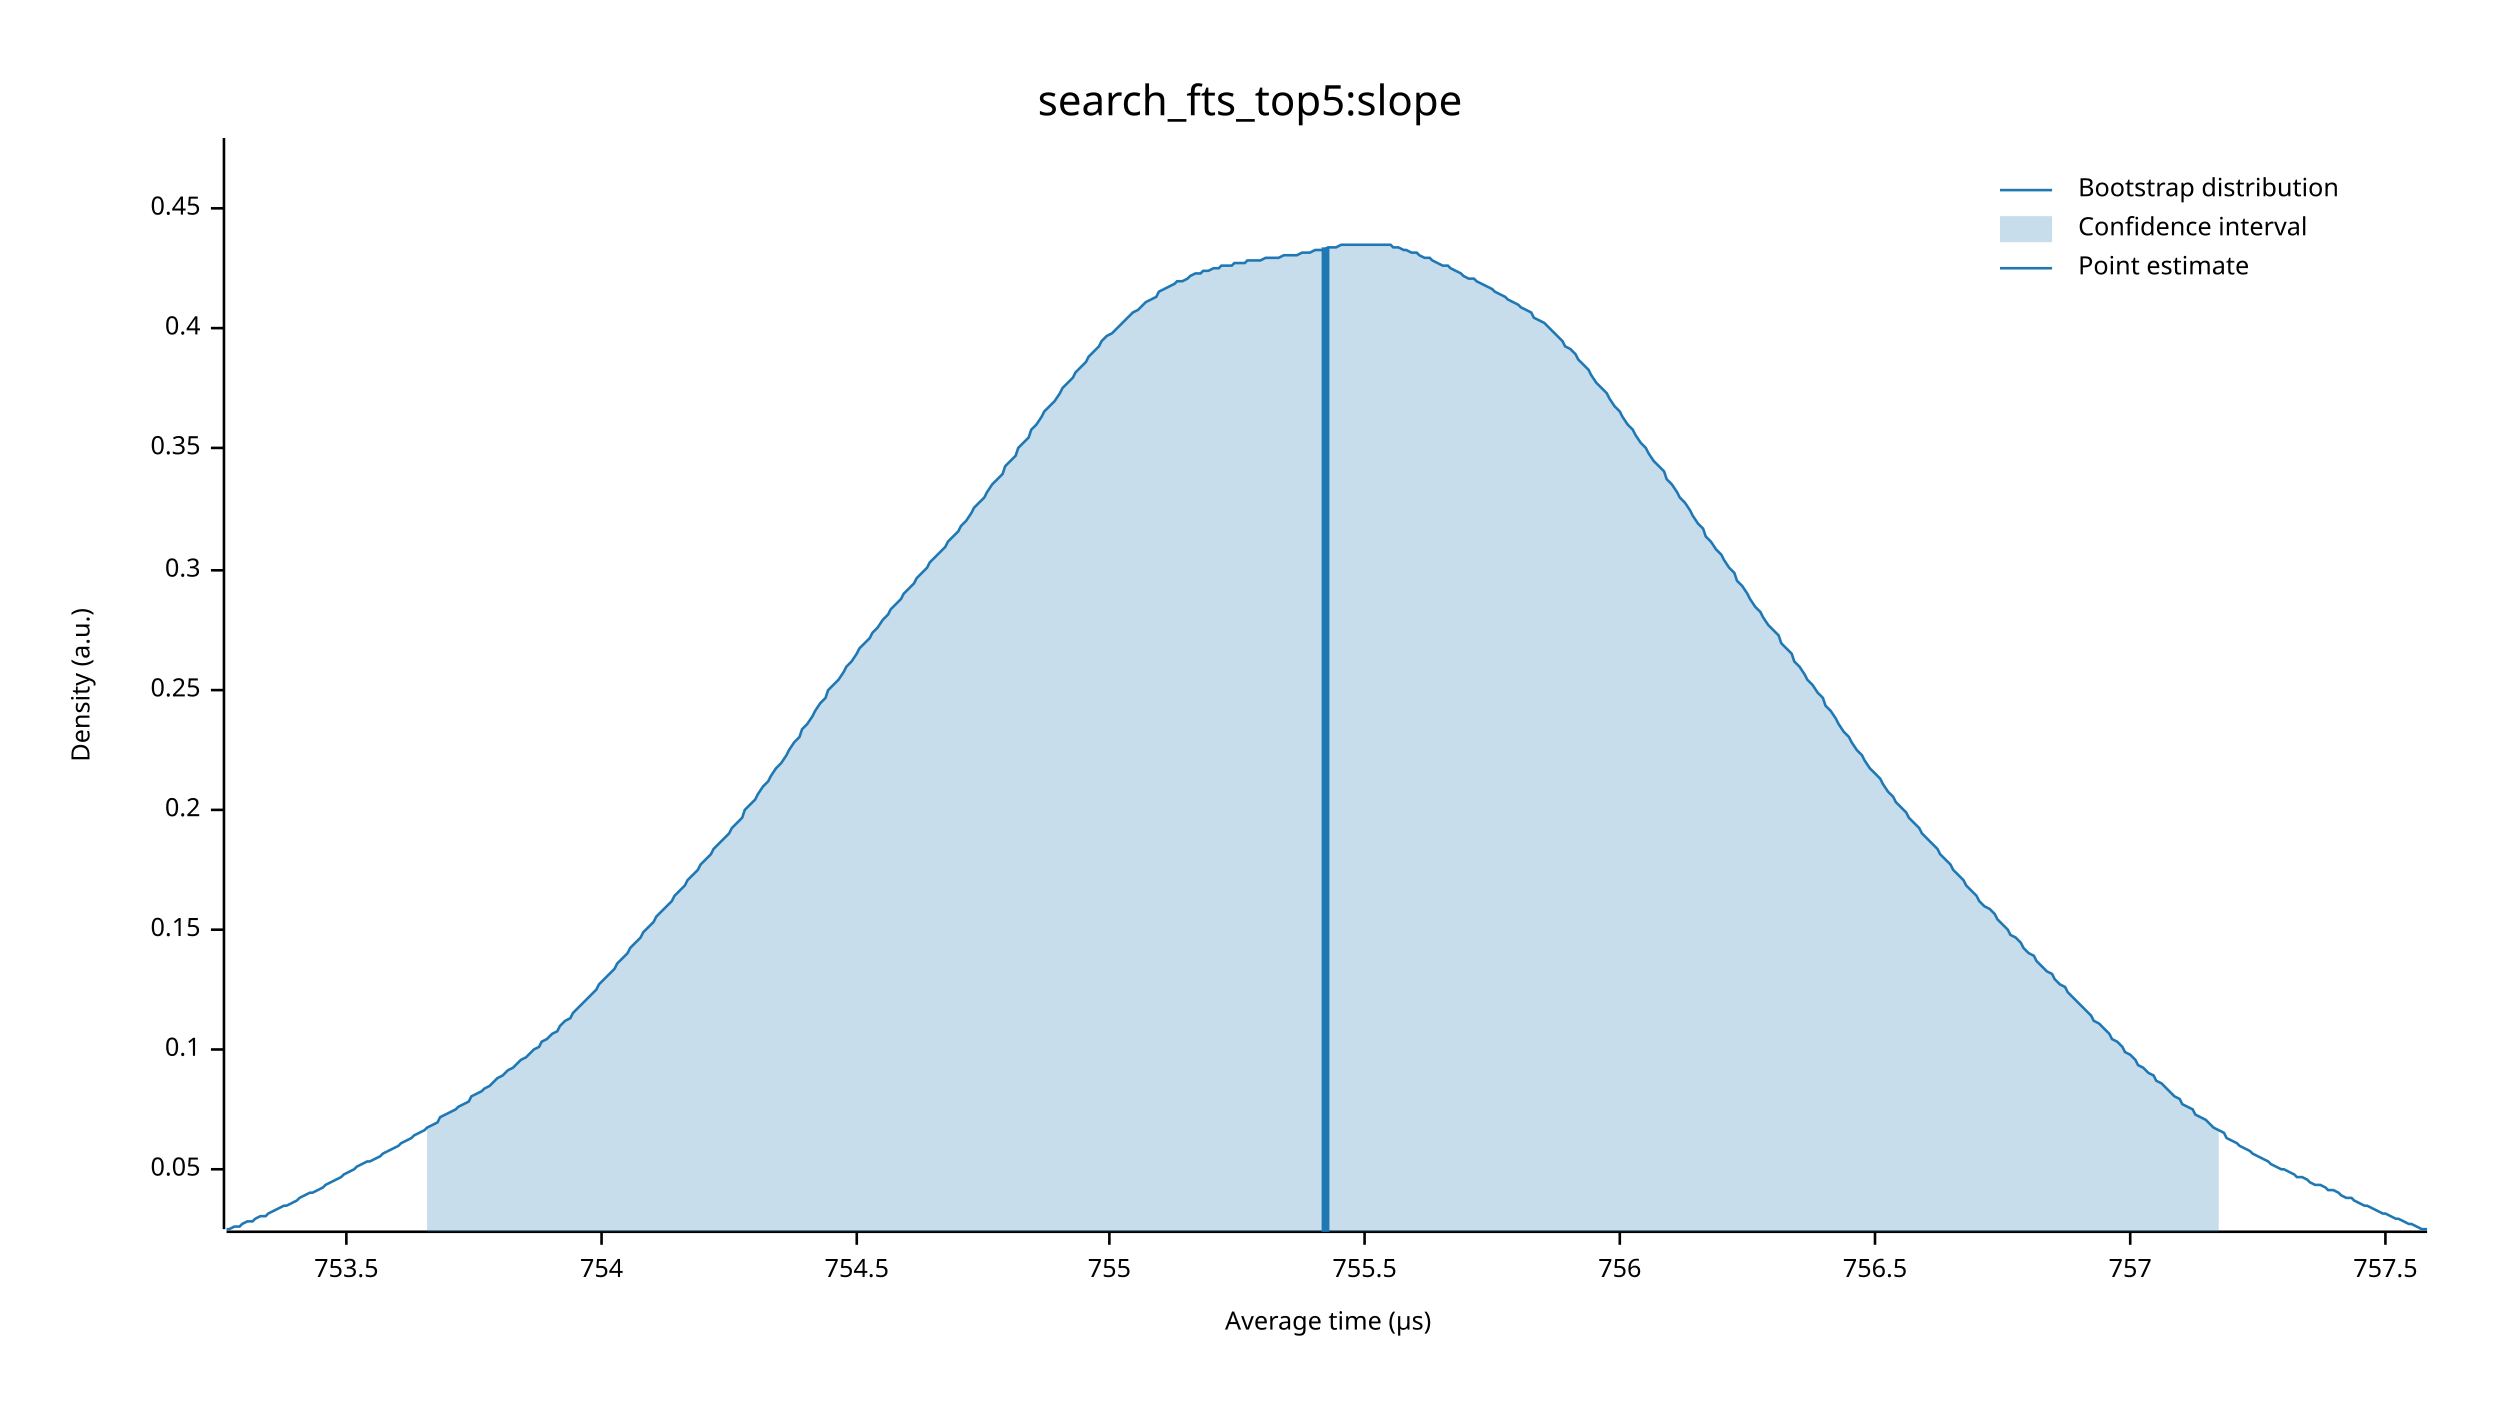
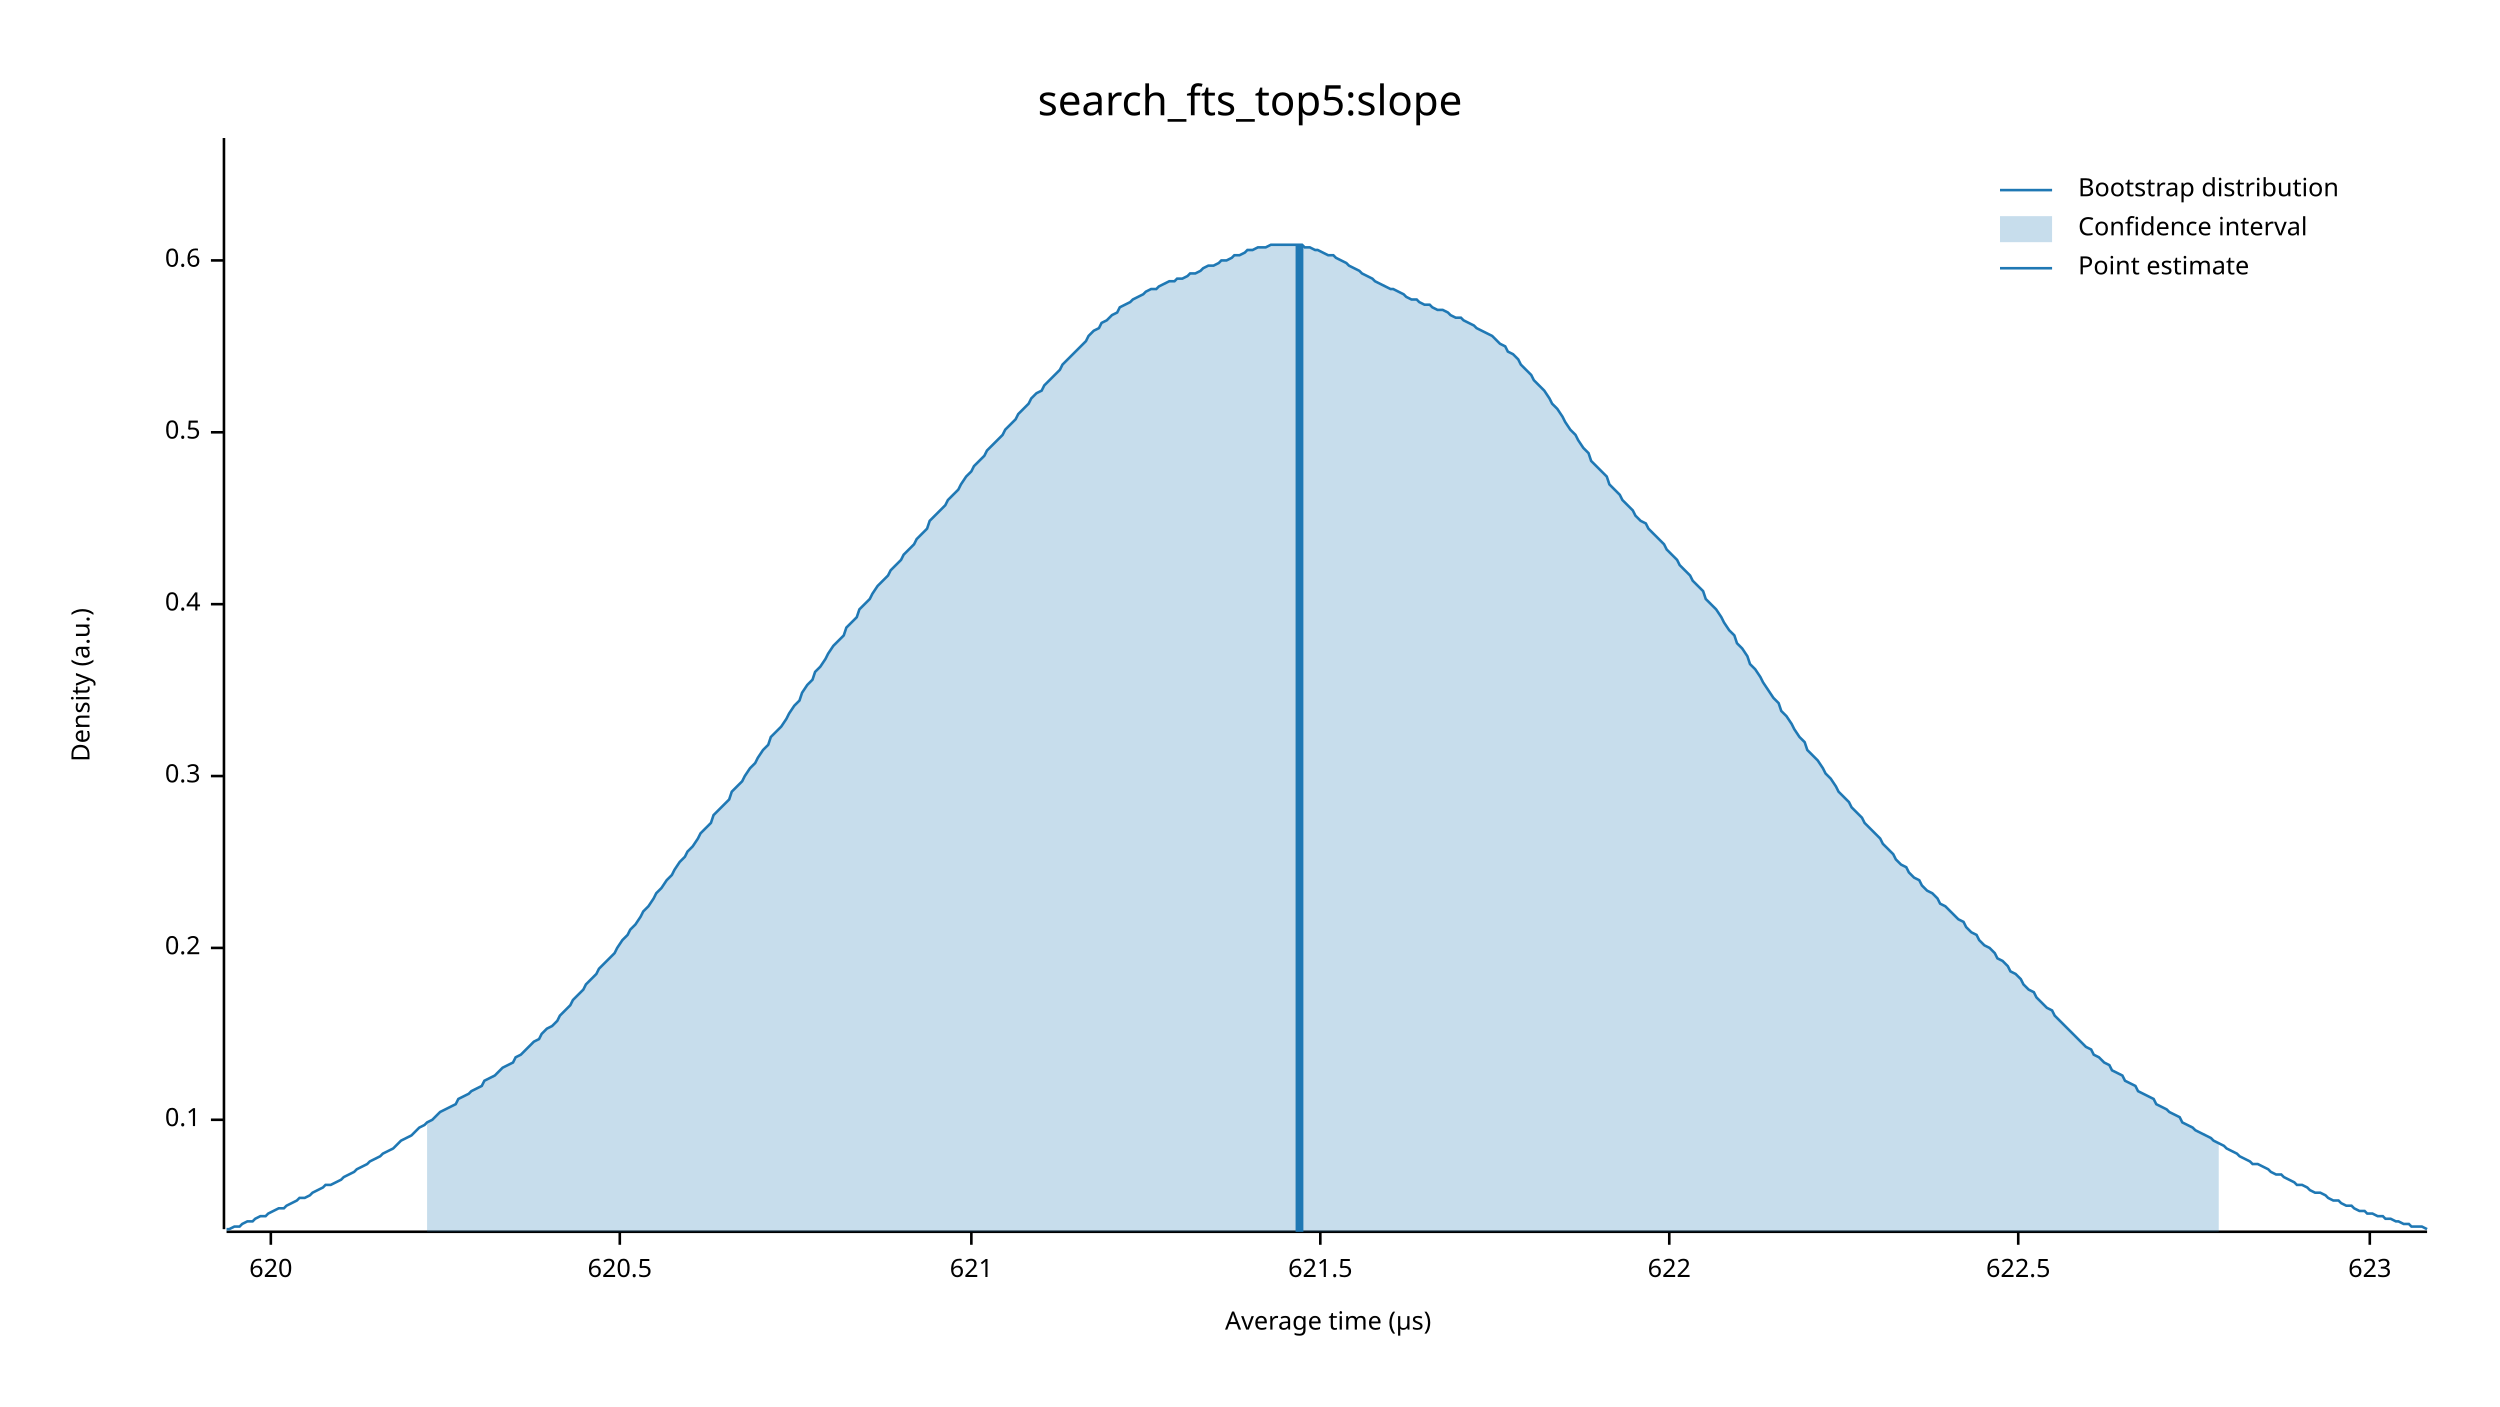
<svg xmlns="http://www.w3.org/2000/svg" width="960" height="540" viewBox="0 0 960 540">
  <text x="480" y="32" dy="0.76em" text-anchor="middle" font-family="sans-serif" font-size="16.129" opacity="1" fill="#000000">
search_fts_top5:slope
</text>
  <text x="27" y="263" dy="0.76em" text-anchor="middle" font-family="sans-serif" font-size="9.677" opacity="1" fill="#000000" transform="rotate(270, 27, 263)">
Density (a.u.)
</text>
  <text x="510" y="513" dy="-0.5ex" text-anchor="middle" font-family="sans-serif" font-size="9.677" opacity="1" fill="#000000">
Average time (µs)
</text>
  <polyline fill="none" opacity="1" stroke="#000000" stroke-width="1" points="86,53 86,472 " />
-   <text x="77" y="449" dy="0.5ex" text-anchor="end" font-family="sans-serif" font-size="9.677" opacity="1" fill="#000000">
- 0.05
- </text>
-   <polyline fill="none" opacity="1" stroke="#000000" stroke-width="1" points="81,449 86,449 " />
-   <text x="77" y="403" dy="0.5ex" text-anchor="end" font-family="sans-serif" font-size="9.677" opacity="1" fill="#000000">
+   <text x="77" y="430" dy="0.5ex" text-anchor="end" font-family="sans-serif" font-size="9.677" opacity="1" fill="#000000">
0.1
</text>
-   <polyline fill="none" opacity="1" stroke="#000000" stroke-width="1" points="81,403 86,403 " />
-   <text x="77" y="357" dy="0.5ex" text-anchor="end" font-family="sans-serif" font-size="9.677" opacity="1" fill="#000000">
- 0.15
- </text>
-   <polyline fill="none" opacity="1" stroke="#000000" stroke-width="1" points="81,357 86,357 " />
-   <text x="77" y="311" dy="0.5ex" text-anchor="end" font-family="sans-serif" font-size="9.677" opacity="1" fill="#000000">
+   <polyline fill="none" opacity="1" stroke="#000000" stroke-width="1" points="81,430 86,430 " />
+   <text x="77" y="364" dy="0.5ex" text-anchor="end" font-family="sans-serif" font-size="9.677" opacity="1" fill="#000000">
0.2
</text>
-   <polyline fill="none" opacity="1" stroke="#000000" stroke-width="1" points="81,311 86,311 " />
-   <text x="77" y="265" dy="0.5ex" text-anchor="end" font-family="sans-serif" font-size="9.677" opacity="1" fill="#000000">
- 0.25
- </text>
-   <polyline fill="none" opacity="1" stroke="#000000" stroke-width="1" points="81,265 86,265 " />
-   <text x="77" y="219" dy="0.5ex" text-anchor="end" font-family="sans-serif" font-size="9.677" opacity="1" fill="#000000">
+   <polyline fill="none" opacity="1" stroke="#000000" stroke-width="1" points="81,364 86,364 " />
+   <text x="77" y="298" dy="0.5ex" text-anchor="end" font-family="sans-serif" font-size="9.677" opacity="1" fill="#000000">
0.3
</text>
-   <polyline fill="none" opacity="1" stroke="#000000" stroke-width="1" points="81,219 86,219 " />
-   <text x="77" y="172" dy="0.5ex" text-anchor="end" font-family="sans-serif" font-size="9.677" opacity="1" fill="#000000">
- 0.35
- </text>
-   <polyline fill="none" opacity="1" stroke="#000000" stroke-width="1" points="81,172 86,172 " />
-   <text x="77" y="126" dy="0.5ex" text-anchor="end" font-family="sans-serif" font-size="9.677" opacity="1" fill="#000000">
+   <polyline fill="none" opacity="1" stroke="#000000" stroke-width="1" points="81,298 86,298 " />
+   <text x="77" y="232" dy="0.5ex" text-anchor="end" font-family="sans-serif" font-size="9.677" opacity="1" fill="#000000">
0.4
</text>
-   <polyline fill="none" opacity="1" stroke="#000000" stroke-width="1" points="81,126 86,126 " />
-   <text x="77" y="80" dy="0.5ex" text-anchor="end" font-family="sans-serif" font-size="9.677" opacity="1" fill="#000000">
- 0.45
+   <polyline fill="none" opacity="1" stroke="#000000" stroke-width="1" points="81,232 86,232 " />
+   <text x="77" y="166" dy="0.5ex" text-anchor="end" font-family="sans-serif" font-size="9.677" opacity="1" fill="#000000">
+ 0.5
</text>
-   <polyline fill="none" opacity="1" stroke="#000000" stroke-width="1" points="81,80 86,80 " />
+   <polyline fill="none" opacity="1" stroke="#000000" stroke-width="1" points="81,166 86,166 " />
+   <text x="77" y="100" dy="0.5ex" text-anchor="end" font-family="sans-serif" font-size="9.677" opacity="1" fill="#000000">
+ 0.6
+ </text>
+   <polyline fill="none" opacity="1" stroke="#000000" stroke-width="1" points="81,100 86,100 " />
  <polyline fill="none" opacity="1" stroke="#000000" stroke-width="1" points="87,473 932,473 " />
-   <text x="133" y="483" dy="0.76em" text-anchor="middle" font-family="sans-serif" font-size="9.677" opacity="1" fill="#000000">
- 753.5
+   <text x="104" y="483" dy="0.76em" text-anchor="middle" font-family="sans-serif" font-size="9.677" opacity="1" fill="#000000">
+ 620
</text>
-   <polyline fill="none" opacity="1" stroke="#000000" stroke-width="1" points="133,473 133,478 " />
-   <text x="231" y="483" dy="0.76em" text-anchor="middle" font-family="sans-serif" font-size="9.677" opacity="1" fill="#000000">
- 754
+   <polyline fill="none" opacity="1" stroke="#000000" stroke-width="1" points="104,473 104,478 " />
+   <text x="238" y="483" dy="0.76em" text-anchor="middle" font-family="sans-serif" font-size="9.677" opacity="1" fill="#000000">
+ 620.5
</text>
-   <polyline fill="none" opacity="1" stroke="#000000" stroke-width="1" points="231,473 231,478 " />
-   <text x="329" y="483" dy="0.76em" text-anchor="middle" font-family="sans-serif" font-size="9.677" opacity="1" fill="#000000">
- 754.5
+   <polyline fill="none" opacity="1" stroke="#000000" stroke-width="1" points="238,473 238,478 " />
+   <text x="373" y="483" dy="0.76em" text-anchor="middle" font-family="sans-serif" font-size="9.677" opacity="1" fill="#000000">
+ 621
</text>
-   <polyline fill="none" opacity="1" stroke="#000000" stroke-width="1" points="329,473 329,478 " />
-   <text x="426" y="483" dy="0.76em" text-anchor="middle" font-family="sans-serif" font-size="9.677" opacity="1" fill="#000000">
- 755
+   <polyline fill="none" opacity="1" stroke="#000000" stroke-width="1" points="373,473 373,478 " />
+   <text x="507" y="483" dy="0.76em" text-anchor="middle" font-family="sans-serif" font-size="9.677" opacity="1" fill="#000000">
+ 621.5
</text>
-   <polyline fill="none" opacity="1" stroke="#000000" stroke-width="1" points="426,473 426,478 " />
-   <text x="524" y="483" dy="0.76em" text-anchor="middle" font-family="sans-serif" font-size="9.677" opacity="1" fill="#000000">
- 755.5
+   <polyline fill="none" opacity="1" stroke="#000000" stroke-width="1" points="507,473 507,478 " />
+   <text x="641" y="483" dy="0.76em" text-anchor="middle" font-family="sans-serif" font-size="9.677" opacity="1" fill="#000000">
+ 622
</text>
-   <polyline fill="none" opacity="1" stroke="#000000" stroke-width="1" points="524,473 524,478 " />
-   <text x="622" y="483" dy="0.76em" text-anchor="middle" font-family="sans-serif" font-size="9.677" opacity="1" fill="#000000">
- 756
+   <polyline fill="none" opacity="1" stroke="#000000" stroke-width="1" points="641,473 641,478 " />
+   <text x="775" y="483" dy="0.76em" text-anchor="middle" font-family="sans-serif" font-size="9.677" opacity="1" fill="#000000">
+ 622.5
</text>
-   <polyline fill="none" opacity="1" stroke="#000000" stroke-width="1" points="622,473 622,478 " />
-   <text x="720" y="483" dy="0.76em" text-anchor="middle" font-family="sans-serif" font-size="9.677" opacity="1" fill="#000000">
- 756.5
+   <polyline fill="none" opacity="1" stroke="#000000" stroke-width="1" points="775,473 775,478 " />
+   <text x="910" y="483" dy="0.76em" text-anchor="middle" font-family="sans-serif" font-size="9.677" opacity="1" fill="#000000">
+ 623
</text>
-   <polyline fill="none" opacity="1" stroke="#000000" stroke-width="1" points="720,473 720,478 " />
-   <text x="818" y="483" dy="0.76em" text-anchor="middle" font-family="sans-serif" font-size="9.677" opacity="1" fill="#000000">
- 757
- </text>
-   <polyline fill="none" opacity="1" stroke="#000000" stroke-width="1" points="818,473 818,478 " />
-   <text x="916" y="483" dy="0.76em" text-anchor="middle" font-family="sans-serif" font-size="9.677" opacity="1" fill="#000000">
- 757.5
- </text>
-   <polyline fill="none" opacity="1" stroke="#000000" stroke-width="1" points="916,473 916,478 " />
-   <polyline fill="none" opacity="1" stroke="#1F78B4" stroke-width="1" points="87,472 88,472 90,471 92,471 93,470 95,469 97,469 98,468 100,467 102,467 103,466 105,465 107,464 109,463 110,463 112,462 114,461 115,460 117,459 119,458 120,458 122,457 124,456 125,455 127,454 129,453 131,452 132,451 134,450 136,449 137,448 139,447 141,446 142,446 144,445 146,444 147,443 149,442 151,441 153,440 154,439 156,438 158,437 159,436 161,435 163,434 164,433 166,432 168,431 169,429 171,428 173,427 175,426 176,425 178,424 180,423 181,421 183,420 185,419 186,418 188,417 190,415 191,414 193,413 195,411 197,410 198,409 200,407 202,406 203,405 205,403 207,402 208,400 210,399 212,397 214,396 215,394 217,392 219,391 220,389 222,387 224,385 225,384 227,382 229,380 230,378 232,376 234,374 236,372 237,370 239,368 241,366 242,364 244,362 246,360 247,358 249,356 251,354 252,352 254,350 256,348 258,346 259,344 261,342 263,340 264,338 266,336 268,334 269,332 271,330 273,328 274,326 276,324 278,322 280,320 281,318 283,316 285,314 286,311 288,309 290,307 291,305 293,302 295,300 296,298 298,295 300,293 302,290 303,288 305,285 307,283 308,280 310,278 312,275 313,273 315,270 317,268 318,265 320,263 322,261 324,258 325,256 327,254 329,251 330,249 332,247 334,245 335,243 337,241 339,238 341,236 342,234 344,232 346,230 347,228 349,226 351,224 352,222 354,220 356,218 357,216 359,214 361,212 363,210 364,208 366,206 368,204 369,202 371,200 373,197 374,195 376,193 378,191 379,189 381,186 383,184 385,182 386,179 388,177 390,175 391,172 393,170 395,168 396,165 398,163 400,160 401,158 403,156 405,154 407,151 408,149 410,147 412,145 413,143 415,141 417,139 418,137 420,135 422,133 423,131 425,129 427,128 429,126 430,125 432,123 434,121 435,120 437,119 439,117 440,116 442,115 444,114 445,112 447,111 449,110 451,109 452,108 454,108 456,107 457,106 459,105 461,105 462,104 464,104 466,103 468,103 469,102 471,102 473,102 474,101 476,101 478,101 479,100 481,100 483,100 484,100 486,99 488,99 490,99 491,99 493,98 495,98 496,98 498,98 500,97 501,97 503,97 505,96 506,96 508,96 510,95 512,95 513,95 515,94 517,94 518,94 520,94 522,94 523,94 525,94 527,94 528,94 530,94 532,94 534,94 535,95 537,95 539,96 540,96 542,97 544,97 545,98 547,99 549,99 550,100 552,101 554,102 556,102 557,103 559,104 561,105 562,106 564,107 566,107 567,108 569,109 571,110 573,111 574,112 576,113 578,114 579,115 581,116 583,117 584,118 586,119 588,120 589,122 591,123 593,124 595,126 596,127 598,129 600,131 601,133 603,134 605,136 606,138 608,140 610,142 611,144 613,147 615,149 617,151 618,153 620,156 622,158 623,160 625,163 627,165 628,167 630,170 632,172 633,174 635,177 637,179 639,181 640,184 642,186 644,189 645,191 647,193 649,196 650,198 652,201 654,203 655,206 657,208 659,211 661,213 662,215 664,218 666,220 667,223 669,225 671,228 672,230 674,233 676,235 677,237 679,240 681,242 683,244 684,247 686,249 688,251 689,254 691,256 693,259 694,261 696,263 698,266 700,268 701,271 703,273 705,276 706,278 708,281 710,283 711,285 713,288 715,290 716,292 718,295 720,297 722,299 723,301 725,304 727,306 728,308 730,310 732,312 733,314 735,316 737,318 738,320 740,322 742,324 744,326 745,328 747,330 749,332 750,334 752,336 754,338 755,340 757,342 759,344 760,346 762,348 764,349 766,351 767,353 769,355 771,357 772,359 774,360 776,362 777,364 779,366 781,367 782,369 784,371 786,373 788,374 789,376 791,378 793,379 794,381 796,383 798,385 799,386 801,388 803,390 804,392 806,393 808,395 810,397 811,399 813,400 815,402 816,404 818,405 820,407 821,409 823,410 825,412 827,413 828,415 830,416 832,418 833,419 835,421 837,422 838,424 840,425 842,426 843,428 845,429 847,430 849,432 850,433 852,434 854,435 855,437 857,438 859,439 860,440 862,441 864,442 865,443 867,444 869,445 871,446 872,447 874,448 876,449 877,449 879,450 881,451 882,452 884,452 886,453 887,454 889,455 891,455 893,456 894,457 896,457 898,458 899,459 901,460 903,460 904,461 906,462 908,463 909,463 911,464 913,465 915,466 916,466 918,467 920,468 921,468 923,469 925,470 926,470 928,471 930,472 932,472 " />
-   <polygon opacity="0.25" fill="#1F78B4" points="164,433 166,432 168,431 169,429 171,428 173,427 175,426 176,425 178,424 180,423 181,421 183,420 185,419 186,418 188,417 190,415 191,414 193,413 195,411 197,410 198,409 200,407 202,406 203,405 205,403 207,402 208,400 210,399 212,397 214,396 215,394 217,392 219,391 220,389 222,387 224,385 225,384 227,382 229,380 230,378 232,376 234,374 236,372 237,370 239,368 241,366 242,364 244,362 246,360 247,358 249,356 251,354 252,352 254,350 256,348 258,346 259,344 261,342 263,340 264,338 266,336 268,334 269,332 271,330 273,328 274,326 276,324 278,322 280,320 281,318 283,316 285,314 286,311 288,309 290,307 291,305 293,302 295,300 296,298 298,295 300,293 302,290 303,288 305,285 307,283 308,280 310,278 312,275 313,273 315,270 317,268 318,265 320,263 322,261 324,258 325,256 327,254 329,251 330,249 332,247 334,245 335,243 337,241 339,238 341,236 342,234 344,232 346,230 347,228 349,226 351,224 352,222 354,220 356,218 357,216 359,214 361,212 363,210 364,208 366,206 368,204 369,202 371,200 373,197 374,195 376,193 378,191 379,189 381,186 383,184 385,182 386,179 388,177 390,175 391,172 393,170 395,168 396,165 398,163 400,160 401,158 403,156 405,154 407,151 408,149 410,147 412,145 413,143 415,141 417,139 418,137 420,135 422,133 423,131 425,129 427,128 429,126 430,125 432,123 434,121 435,120 437,119 439,117 440,116 442,115 444,114 445,112 447,111 449,110 451,109 452,108 454,108 456,107 457,106 459,105 461,105 462,104 464,104 466,103 468,103 469,102 471,102 473,102 474,101 476,101 478,101 479,100 481,100 483,100 484,100 486,99 488,99 490,99 491,99 493,98 495,98 496,98 498,98 500,97 501,97 503,97 505,96 506,96 508,96 510,95 512,95 513,95 515,94 517,94 518,94 520,94 522,94 523,94 525,94 527,94 528,94 530,94 532,94 534,94 535,95 537,95 539,96 540,96 542,97 544,97 545,98 547,99 549,99 550,100 552,101 554,102 556,102 557,103 559,104 561,105 562,106 564,107 566,107 567,108 569,109 571,110 573,111 574,112 576,113 578,114 579,115 581,116 583,117 584,118 586,119 588,120 589,122 591,123 593,124 595,126 596,127 598,129 600,131 601,133 603,134 605,136 606,138 608,140 610,142 611,144 613,147 615,149 617,151 618,153 620,156 622,158 623,160 625,163 627,165 628,167 630,170 632,172 633,174 635,177 637,179 639,181 640,184 642,186 644,189 645,191 647,193 649,196 650,198 652,201 654,203 655,206 657,208 659,211 661,213 662,215 664,218 666,220 667,223 669,225 671,228 672,230 674,233 676,235 677,237 679,240 681,242 683,244 684,247 686,249 688,251 689,254 691,256 693,259 694,261 696,263 698,266 700,268 701,271 703,273 705,276 706,278 708,281 710,283 711,285 713,288 715,290 716,292 718,295 720,297 722,299 723,301 725,304 727,306 728,308 730,310 732,312 733,314 735,316 737,318 738,320 740,322 742,324 744,326 745,328 747,330 749,332 750,334 752,336 754,338 755,340 757,342 759,344 760,346 762,348 764,349 766,351 767,353 769,355 771,357 772,359 774,360 776,362 777,364 779,366 781,367 782,369 784,371 786,373 788,374 789,376 791,378 793,379 794,381 796,383 798,385 799,386 801,388 803,390 804,392 806,393 808,395 810,397 811,399 813,400 815,402 816,404 818,405 820,407 821,409 823,410 825,412 827,413 828,415 830,416 832,418 833,419 835,421 837,422 838,424 840,425 842,426 843,428 845,429 847,430 849,432 850,433 852,434 852,473 164,473 " />
-   <polyline fill="none" opacity="1" stroke="#1F78B4" stroke-width="3" points="509,473 509,95 " />
+   <polyline fill="none" opacity="1" stroke="#000000" stroke-width="1" points="910,473 910,478 " />
+   <polyline fill="none" opacity="1" stroke="#1F78B4" stroke-width="1" points="87,472 88,472 90,471 92,471 93,470 95,469 97,469 98,468 100,467 102,467 103,466 105,465 107,464 109,464 110,463 112,462 114,461 115,460 117,460 119,459 120,458 122,457 124,456 125,455 127,455 129,454 131,453 132,452 134,451 136,450 137,449 139,448 141,447 142,446 144,445 146,444 147,443 149,442 151,441 153,439 154,438 156,437 158,436 159,435 161,433 163,432 164,431 166,430 168,428 169,427 171,426 173,425 175,424 176,422 178,421 180,420 181,419 183,418 185,417 186,415 188,414 190,413 191,412 193,410 195,409 197,408 198,406 200,405 202,403 203,402 205,400 207,399 208,397 210,395 212,394 214,392 215,390 217,388 219,386 220,384 222,382 224,380 225,378 227,376 229,374 230,372 232,370 234,368 236,366 237,364 239,361 241,359 242,357 244,355 246,352 247,350 249,348 251,345 252,343 254,341 256,338 258,336 259,334 261,331 263,329 264,327 266,325 268,322 269,320 271,318 273,316 274,313 276,311 278,309 280,307 281,304 283,302 285,300 286,298 288,295 290,293 291,291 293,288 295,286 296,283 298,281 300,279 302,276 303,274 305,271 307,269 308,266 310,263 312,261 313,258 315,256 317,253 318,251 320,248 322,246 324,244 325,241 327,239 329,237 330,234 332,232 334,230 335,228 337,225 339,223 341,221 342,219 344,217 346,215 347,213 349,211 351,209 352,207 354,205 356,203 357,200 359,198 361,196 363,194 364,192 366,190 368,188 369,186 371,183 373,181 374,179 376,177 378,175 379,173 381,171 383,169 385,167 386,165 388,163 390,161 391,159 393,157 395,155 396,153 398,151 400,150 401,148 403,146 405,144 407,142 408,140 410,138 412,136 413,135 415,133 417,131 418,129 420,127 422,126 423,124 425,123 427,121 429,120 430,118 432,117 434,116 435,115 437,114 439,113 440,112 442,111 444,111 445,110 447,109 449,108 451,108 452,107 454,107 456,106 457,105 459,105 461,104 462,103 464,102 466,102 468,101 469,100 471,100 473,99 474,98 476,98 478,97 479,96 481,96 483,95 484,95 486,95 488,94 490,94 491,94 493,94 495,94 496,94 498,94 500,94 501,95 503,95 505,96 506,96 508,97 510,98 512,98 513,99 515,100 517,101 518,102 520,103 522,104 523,105 525,106 527,107 528,108 530,109 532,110 534,111 535,111 537,112 539,113 540,114 542,115 544,115 545,116 547,117 549,117 550,118 552,119 554,119 556,120 557,121 559,122 561,122 562,123 564,124 566,125 567,126 569,127 571,128 573,129 574,130 576,132 578,133 579,135 581,136 583,138 584,140 586,142 588,144 589,146 591,148 593,150 595,153 596,155 598,157 600,160 601,162 603,165 605,167 606,169 608,172 610,174 611,177 613,179 615,181 617,183 618,186 620,188 622,190 623,192 625,194 627,196 628,198 630,200 632,201 633,203 635,205 637,207 639,209 640,211 642,213 644,215 645,217 647,219 649,221 650,223 652,225 654,227 655,230 657,232 659,234 661,237 662,239 664,242 666,244 667,247 669,249 671,252 672,255 674,257 676,260 677,262 679,265 681,268 683,270 684,273 686,275 688,278 689,280 691,283 693,285 694,288 696,290 698,292 700,295 701,297 703,299 705,302 706,304 708,306 710,308 711,310 713,312 715,314 716,316 718,318 720,320 722,322 723,324 725,326 727,328 728,330 730,332 732,333 733,335 735,337 737,338 738,340 740,342 742,343 744,345 745,347 747,348 749,350 750,351 752,353 754,354 755,356 757,358 759,359 760,361 762,363 764,364 766,366 767,368 769,369 771,371 772,373 774,374 776,376 777,378 779,380 781,381 782,383 784,385 786,387 788,388 789,390 791,392 793,394 794,395 796,397 798,399 799,400 801,402 803,403 804,405 806,406 808,408 810,409 811,411 813,412 815,413 816,415 818,416 820,417 821,419 823,420 825,421 827,422 828,424 830,425 832,426 833,427 835,428 837,429 838,431 840,432 842,433 843,434 845,435 847,436 849,437 850,438 852,439 854,440 855,441 857,442 859,443 860,444 862,445 864,446 865,447 867,447 869,448 871,449 872,450 874,451 876,451 877,452 879,453 881,454 882,455 884,455 886,456 887,457 889,458 891,458 893,459 894,460 896,461 898,461 899,462 901,463 903,463 904,464 906,465 908,465 909,466 911,466 913,467 915,467 916,468 918,468 920,469 921,469 923,470 925,470 926,471 928,471 930,471 932,472 " />
+   <polygon opacity="0.25" fill="#1F78B4" points="164,431 166,430 168,428 169,427 171,426 173,425 175,424 176,422 178,421 180,420 181,419 183,418 185,417 186,415 188,414 190,413 191,412 193,410 195,409 197,408 198,406 200,405 202,403 203,402 205,400 207,399 208,397 210,395 212,394 214,392 215,390 217,388 219,386 220,384 222,382 224,380 225,378 227,376 229,374 230,372 232,370 234,368 236,366 237,364 239,361 241,359 242,357 244,355 246,352 247,350 249,348 251,345 252,343 254,341 256,338 258,336 259,334 261,331 263,329 264,327 266,325 268,322 269,320 271,318 273,316 274,313 276,311 278,309 280,307 281,304 283,302 285,300 286,298 288,295 290,293 291,291 293,288 295,286 296,283 298,281 300,279 302,276 303,274 305,271 307,269 308,266 310,263 312,261 313,258 315,256 317,253 318,251 320,248 322,246 324,244 325,241 327,239 329,237 330,234 332,232 334,230 335,228 337,225 339,223 341,221 342,219 344,217 346,215 347,213 349,211 351,209 352,207 354,205 356,203 357,200 359,198 361,196 363,194 364,192 366,190 368,188 369,186 371,183 373,181 374,179 376,177 378,175 379,173 381,171 383,169 385,167 386,165 388,163 390,161 391,159 393,157 395,155 396,153 398,151 400,150 401,148 403,146 405,144 407,142 408,140 410,138 412,136 413,135 415,133 417,131 418,129 420,127 422,126 423,124 425,123 427,121 429,120 430,118 432,117 434,116 435,115 437,114 439,113 440,112 442,111 444,111 445,110 447,109 449,108 451,108 452,107 454,107 456,106 457,105 459,105 461,104 462,103 464,102 466,102 468,101 469,100 471,100 473,99 474,98 476,98 478,97 479,96 481,96 483,95 484,95 486,95 488,94 490,94 491,94 493,94 495,94 496,94 498,94 500,94 501,95 503,95 505,96 506,96 508,97 510,98 512,98 513,99 515,100 517,101 518,102 520,103 522,104 523,105 525,106 527,107 528,108 530,109 532,110 534,111 535,111 537,112 539,113 540,114 542,115 544,115 545,116 547,117 549,117 550,118 552,119 554,119 556,120 557,121 559,122 561,122 562,123 564,124 566,125 567,126 569,127 571,128 573,129 574,130 576,132 578,133 579,135 581,136 583,138 584,140 586,142 588,144 589,146 591,148 593,150 595,153 596,155 598,157 600,160 601,162 603,165 605,167 606,169 608,172 610,174 611,177 613,179 615,181 617,183 618,186 620,188 622,190 623,192 625,194 627,196 628,198 630,200 632,201 633,203 635,205 637,207 639,209 640,211 642,213 644,215 645,217 647,219 649,221 650,223 652,225 654,227 655,230 657,232 659,234 661,237 662,239 664,242 666,244 667,247 669,249 671,252 672,255 674,257 676,260 677,262 679,265 681,268 683,270 684,273 686,275 688,278 689,280 691,283 693,285 694,288 696,290 698,292 700,295 701,297 703,299 705,302 706,304 708,306 710,308 711,310 713,312 715,314 716,316 718,318 720,320 722,322 723,324 725,326 727,328 728,330 730,332 732,333 733,335 735,337 737,338 738,340 740,342 742,343 744,345 745,347 747,348 749,350 750,351 752,353 754,354 755,356 757,358 759,359 760,361 762,363 764,364 766,366 767,368 769,369 771,371 772,373 774,374 776,376 777,378 779,380 781,381 782,383 784,385 786,387 788,388 789,390 791,392 793,394 794,395 796,397 798,399 799,400 801,402 803,403 804,405 806,406 808,408 810,409 811,411 813,412 815,413 816,415 818,416 820,417 821,419 823,420 825,421 827,422 828,424 830,425 832,426 833,427 835,428 837,429 838,431 840,432 842,433 843,434 845,435 847,436 849,437 850,438 852,439 852,473 164,473 " />
+   <polyline fill="none" opacity="1" stroke="#1F78B4" stroke-width="3" points="499,473 499,94 " />
  <text x="798" y="68" dy="0.76em" text-anchor="start" font-family="sans-serif" font-size="9.677" opacity="1" fill="#000000">
Bootstrap distribution
</text>
  <text x="798" y="83" dy="0.76em" text-anchor="start" font-family="sans-serif" font-size="9.677" opacity="1" fill="#000000">
Confidence interval
</text>
  <text x="798" y="98" dy="0.76em" text-anchor="start" font-family="sans-serif" font-size="9.677" opacity="1" fill="#000000">
Point estimate
</text>
  <polyline fill="none" opacity="1" stroke="#1F78B4" stroke-width="1" points="768,73 788,73 " />
  <rect x="768" y="83" width="20" height="10" opacity="0.25" fill="#1F78B4" stroke="none" />
  <polyline fill="none" opacity="1" stroke="#1F78B4" stroke-width="1" points="768,103 788,103 " />
</svg>
